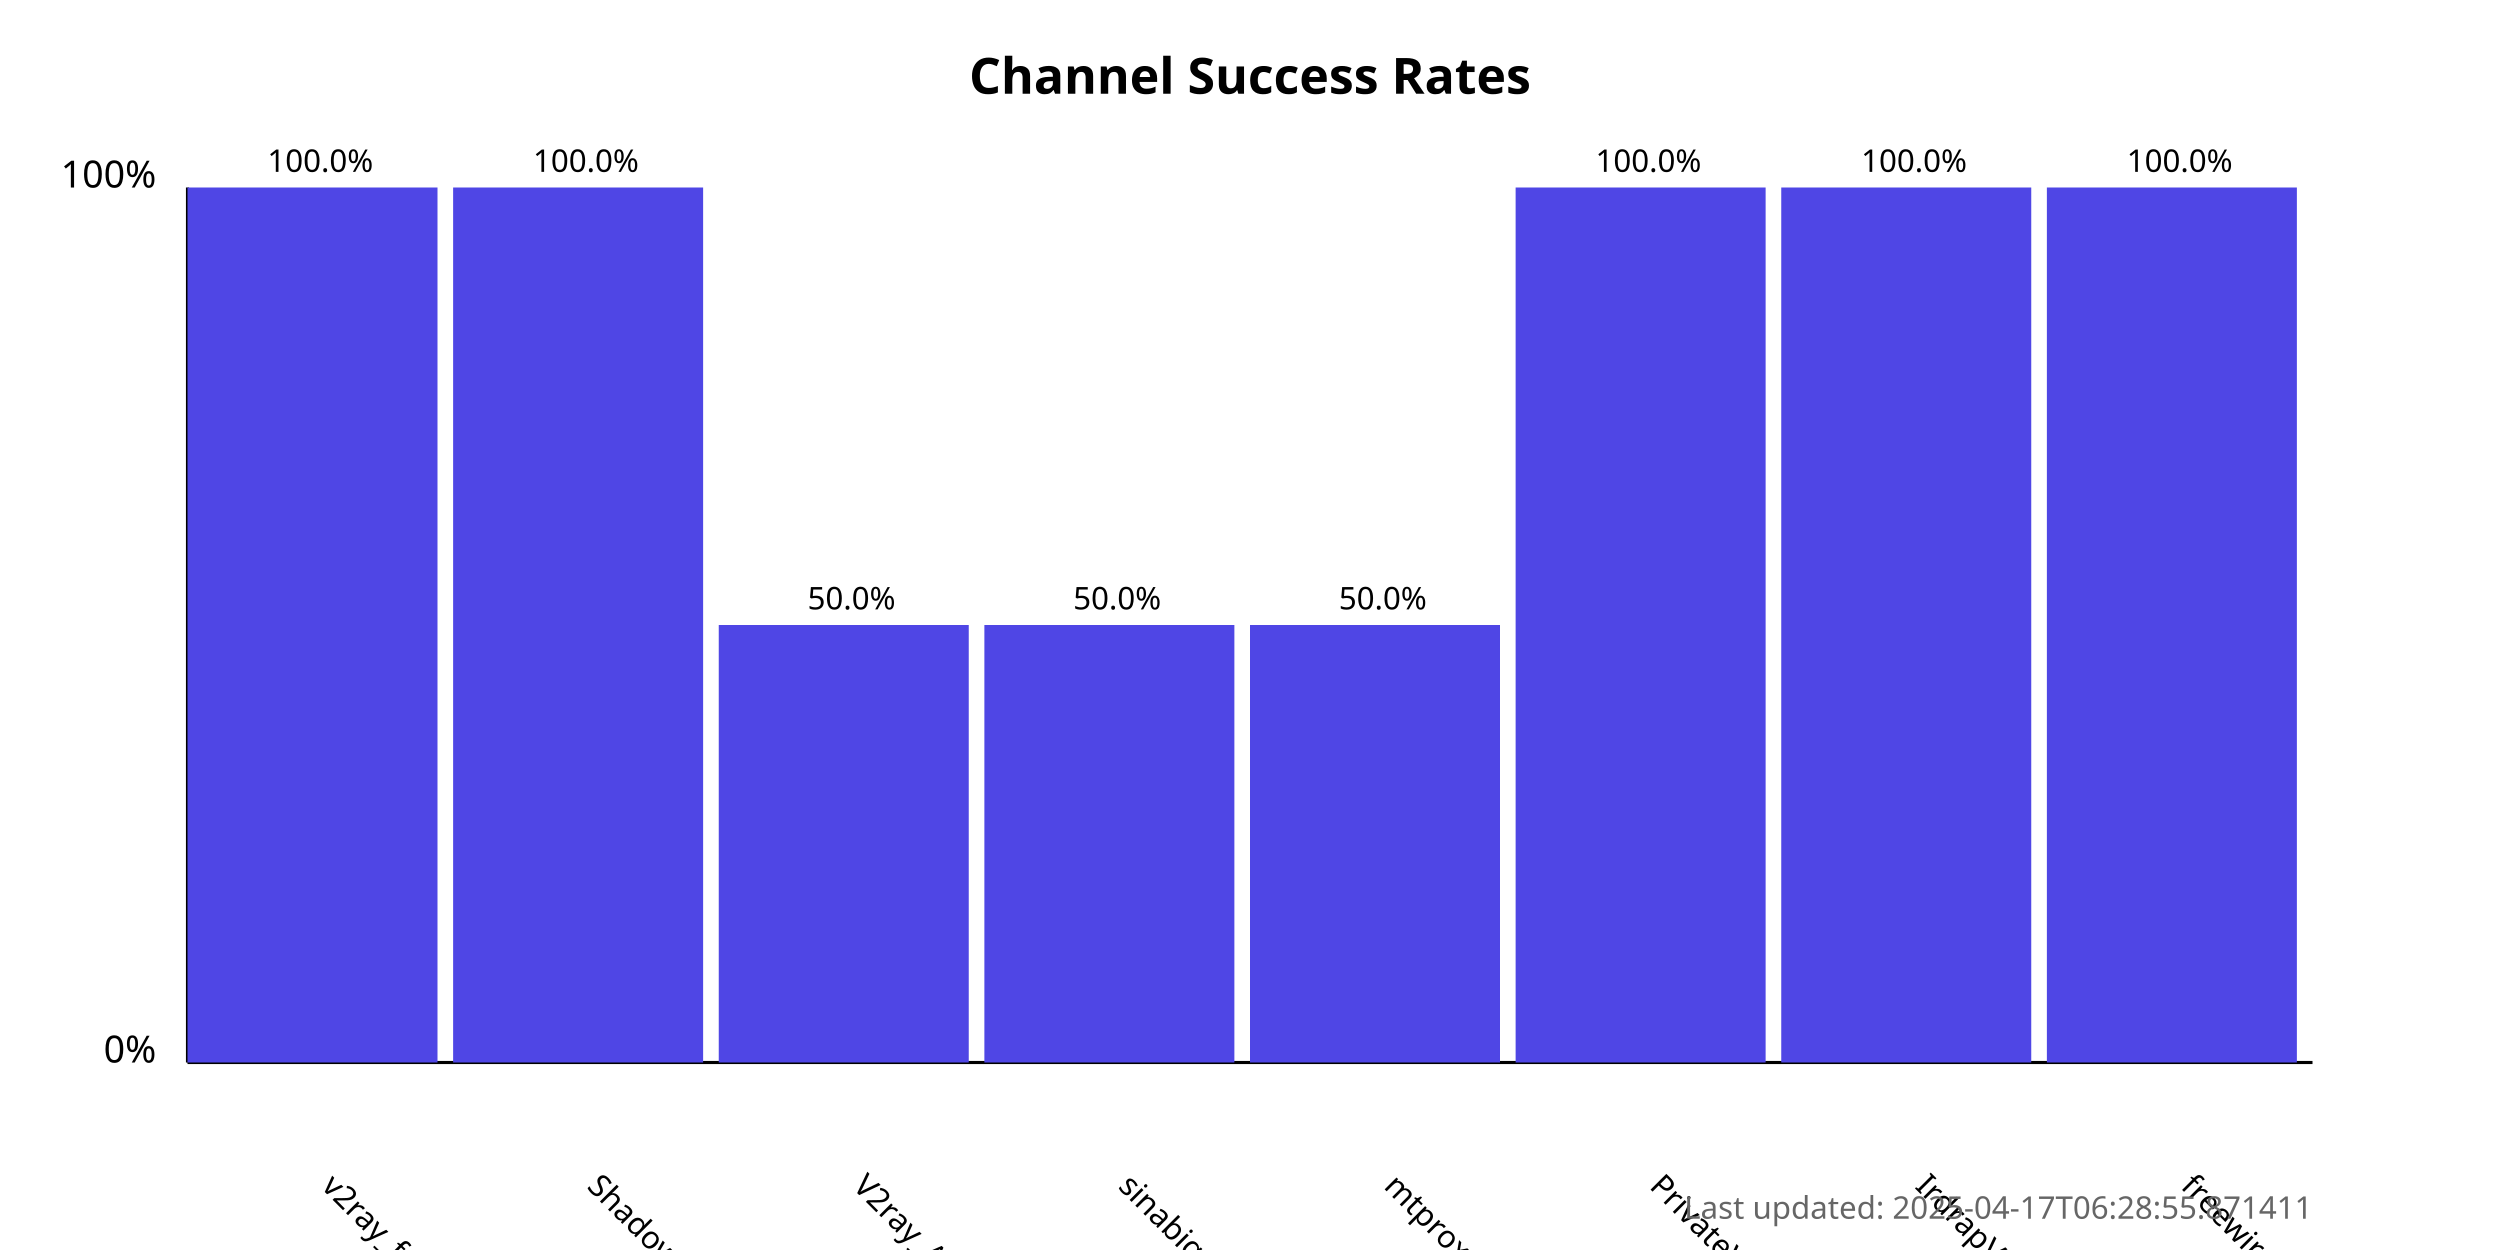
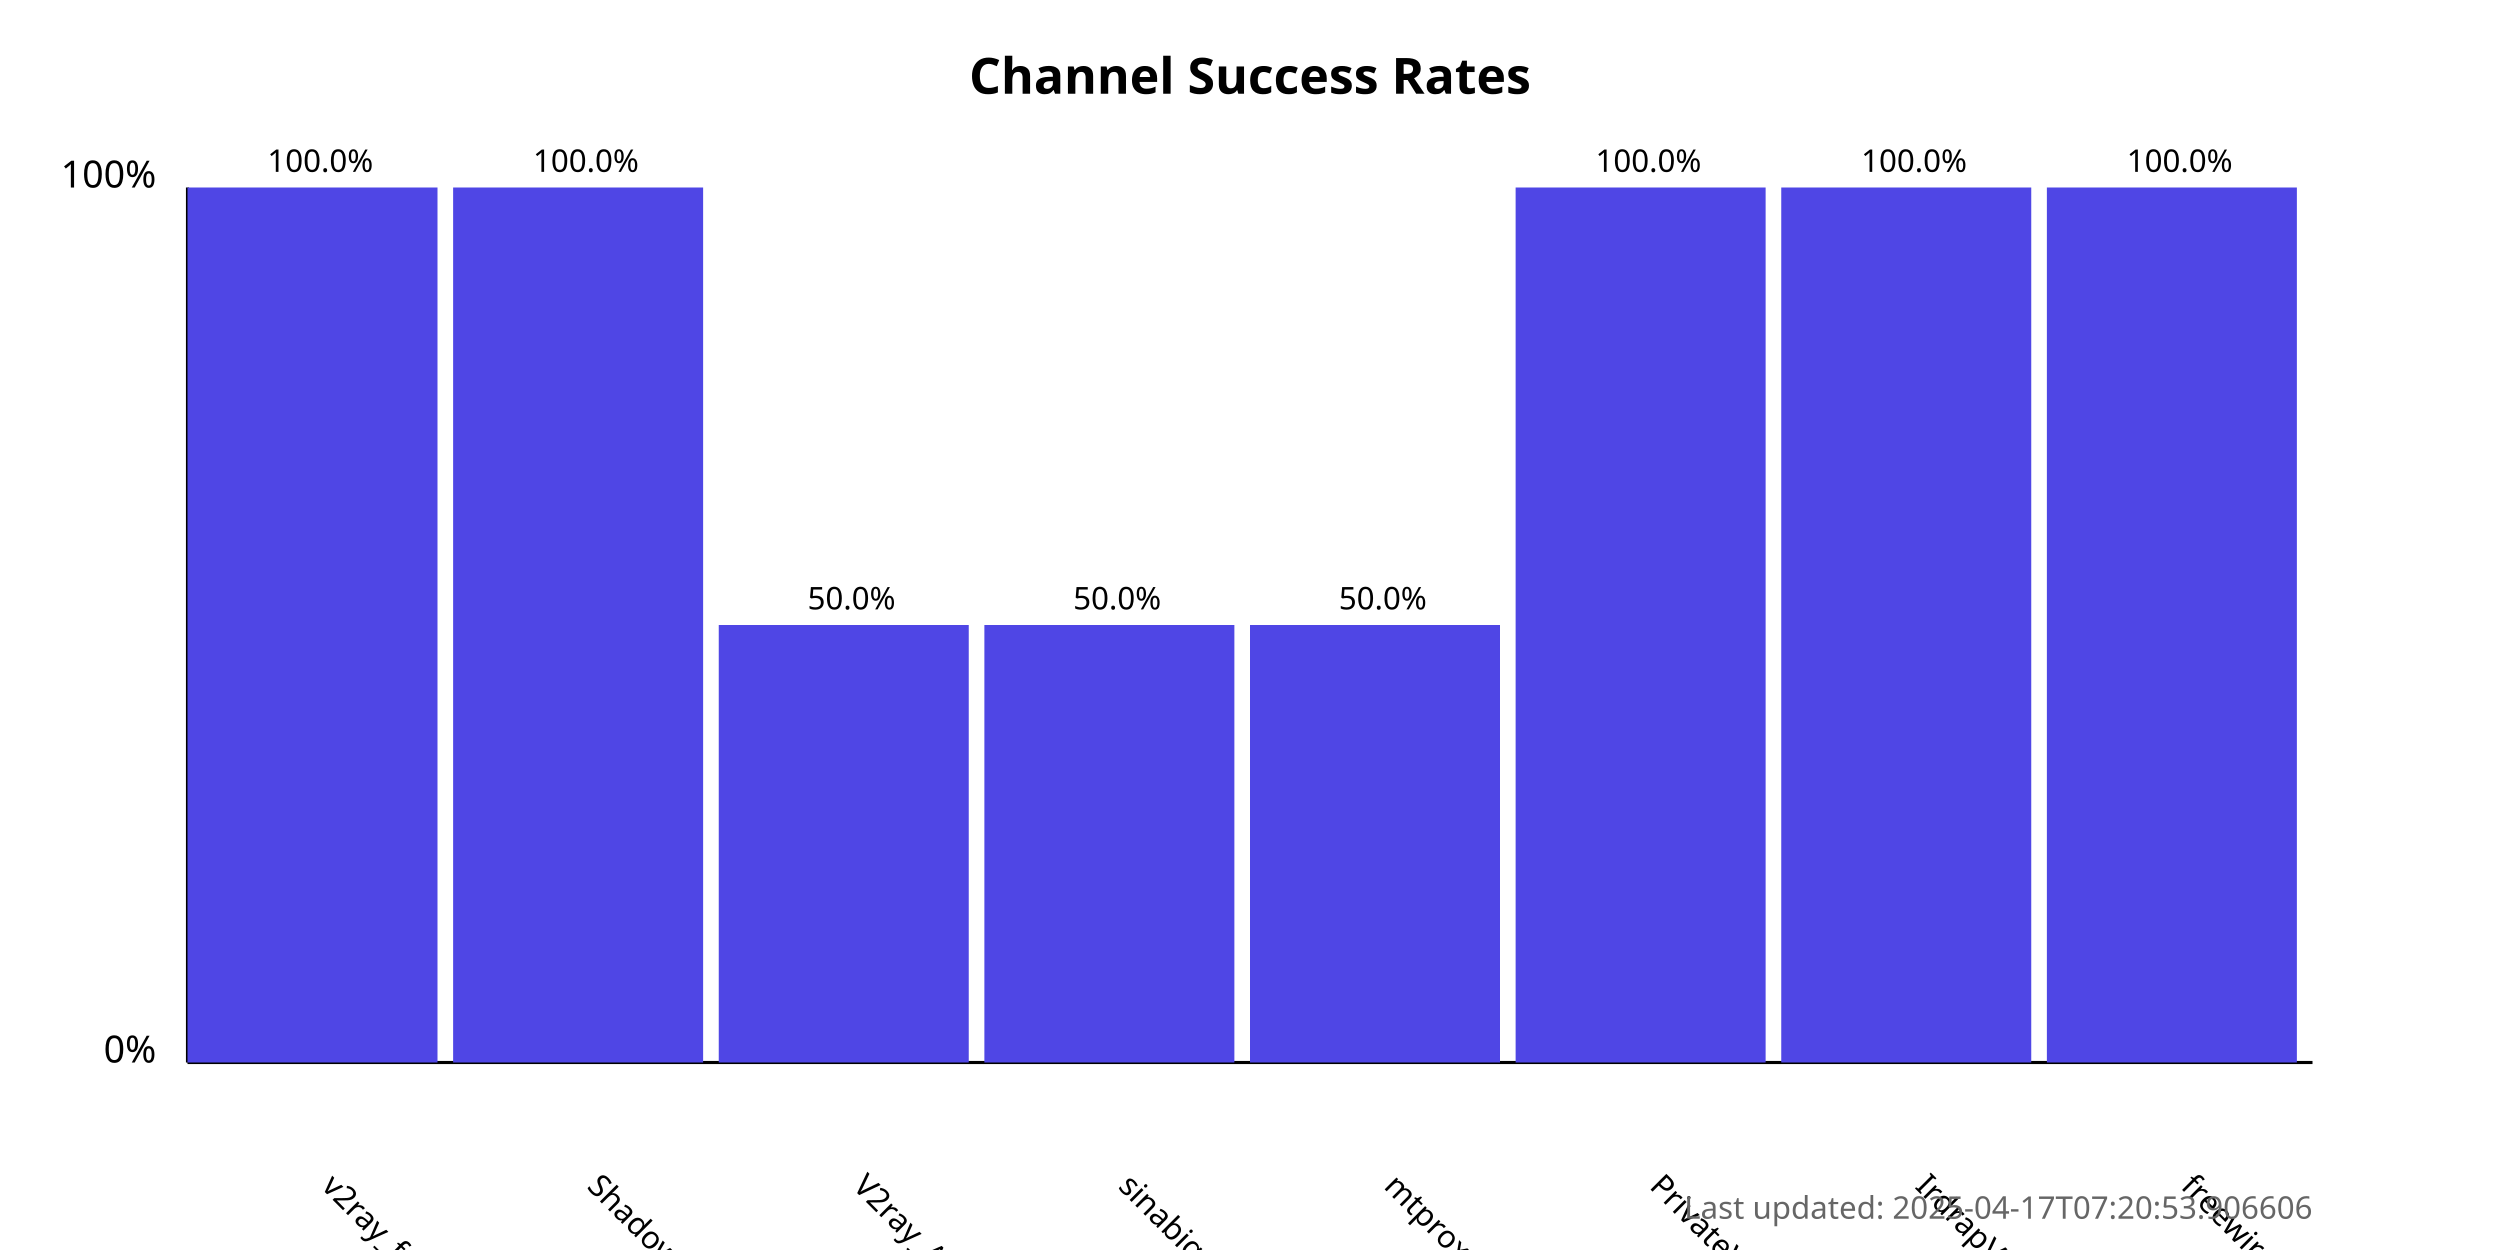
<svg xmlns="http://www.w3.org/2000/svg" width="800" height="400">
  <style>
            .chart-title { font: bold 16px sans-serif; }
            .axis-label { font: 12px sans-serif; }
            .tick-label { font: 10px sans-serif; }
            .bar { fill: #4f46e5; }
            .bar:hover { fill: #6366f1; }
            .timestamp { font: 10px sans-serif; fill: #666; }
        </style>
  <text x="400.0" y="30" text-anchor="middle" class="chart-title">
            Channel Success Rates
        </text>
  <line x1="60" y1="340" x2="60" y2="60" stroke="black" stroke-width="1" />
  <line x1="60" y1="340" x2="740" y2="340" stroke="black" stroke-width="1" />
  <text x="50" y="340" text-anchor="end" class="axis-label">0%</text>
  <text x="50" y="60" text-anchor="end" class="axis-label">100%</text>
  <g>
    <rect x="60" y="60.0" width="80.0" height="280.0" class="bar" />
    <text x="102.5" y="380" transform="rotate(45, 102.5, 380)" text-anchor="start" class="tick-label">
                v2ray_free_conf
            </text>
    <text x="102.5" y="55.0" text-anchor="middle" class="tick-label">
                100.0%
            </text>
  </g>
  <g>
    <rect x="145.0" y="60.0" width="80.0" height="280.0" class="bar" />
    <text x="187.5" y="380" transform="rotate(45, 187.5, 380)" text-anchor="start" class="tick-label">
                ShadowProxy66
            </text>
    <text x="187.5" y="55.0" text-anchor="middle" class="tick-label">
                100.0%
            </text>
  </g>
  <g>
    <rect x="230.0" y="200.0" width="80.0" height="140.0" class="bar" />
    <text x="272.5" y="380" transform="rotate(45, 272.5, 380)" text-anchor="start" class="tick-label">
                V2ray_Alpha
            </text>
    <text x="272.5" y="195.0" text-anchor="middle" class="tick-label">
                50.0%
            </text>
  </g>
  <g>
    <rect x="315.0" y="200.0" width="80.0" height="140.0" class="bar" />
    <text x="357.5" y="380" transform="rotate(45, 357.5, 380)" text-anchor="start" class="tick-label">
                sinabigo
            </text>
    <text x="357.5" y="195.0" text-anchor="middle" class="tick-label">
                50.0%
            </text>
  </g>
  <g>
    <rect x="400.0" y="200.0" width="80.0" height="140.0" class="bar" />
    <text x="442.5" y="380" transform="rotate(45, 442.5, 380)" text-anchor="start" class="tick-label">
                mtproxy_lists
            </text>
    <text x="442.5" y="195.0" text-anchor="middle" class="tick-label">
                50.0%
            </text>
  </g>
  <g>
    <rect x="485.0" y="60.0" width="80.0" height="280.0" class="bar" />
    <text x="527.5" y="380" transform="rotate(45, 527.5, 380)" text-anchor="start" class="tick-label">
                PrivateVPNs
            </text>
    <text x="527.5" y="55.0" text-anchor="middle" class="tick-label">
                100.0%
            </text>
  </g>
  <g>
    <rect x="570.0" y="60.0" width="80.0" height="280.0" class="bar" />
    <text x="612.5" y="380" transform="rotate(45, 612.5, 380)" text-anchor="start" class="tick-label">
                IrdrapVPNnews
            </text>
    <text x="612.5" y="55.0" text-anchor="middle" class="tick-label">
                100.0%
            </text>
  </g>
  <g>
    <rect x="655.0" y="60.0" width="80.0" height="280.0" class="bar" />
    <text x="697.5" y="380" transform="rotate(45, 697.5, 380)" text-anchor="start" class="tick-label">
                freewireguard
            </text>
    <text x="697.5" y="55.0" text-anchor="middle" class="tick-label">
                100.0%
            </text>
  </g>
  <text x="740" y="390" text-anchor="end" class="timestamp">
-             Last updated: 2025-04-17T06:28:55.871411
+             Last updated: 2025-04-17T07:20:53.906606
        </text>
</svg>
